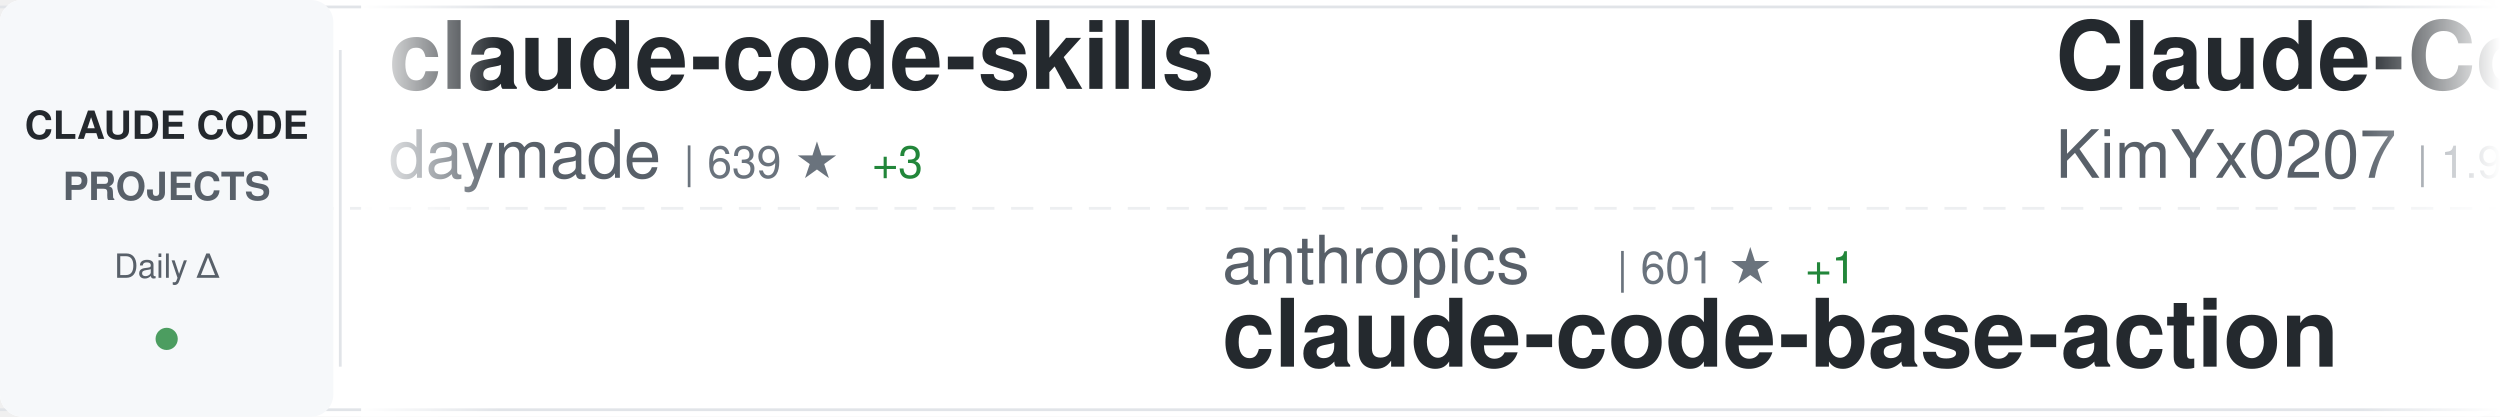
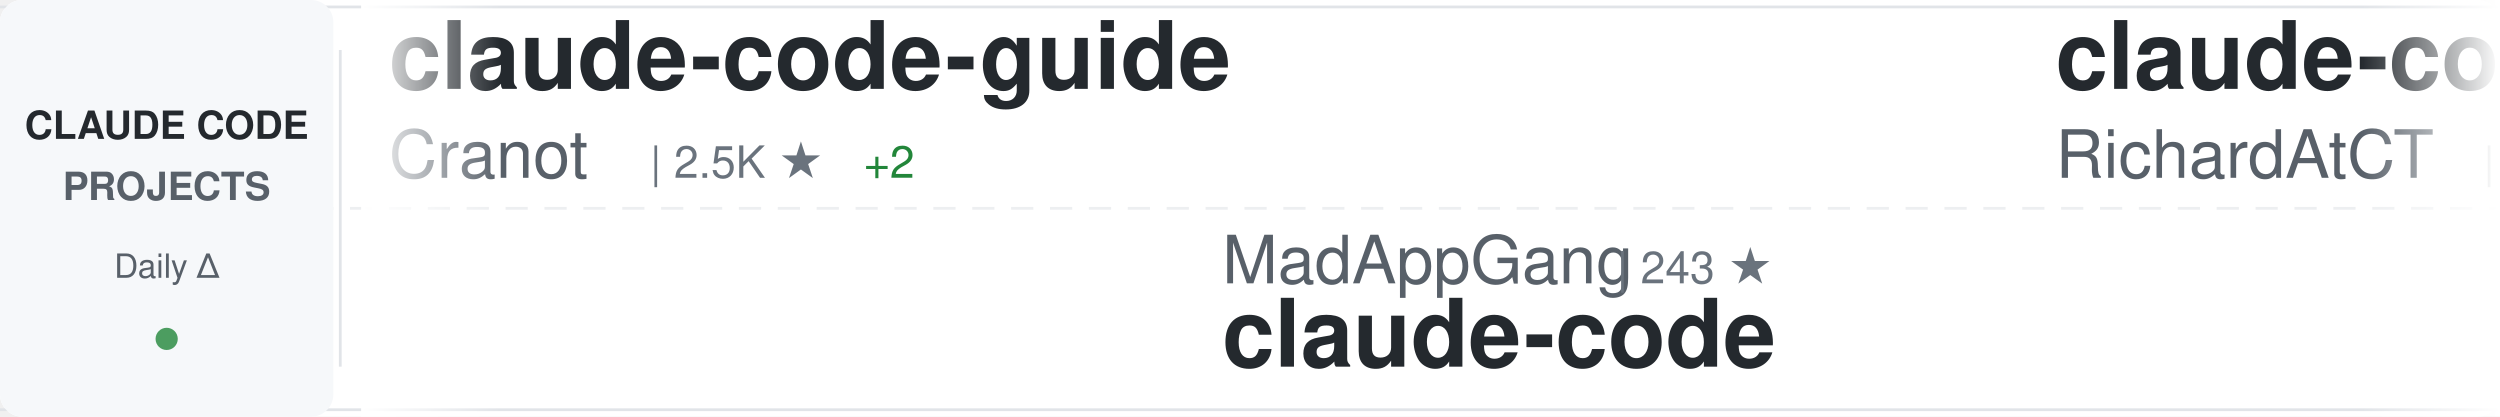
<svg xmlns="http://www.w3.org/2000/svg" width="900" height="150">
  <defs>
    <linearGradient id="awesomeLeftFade" x1="0%" y1="0%" x2="100%" y2="0%">
      <stop offset="0%" style="stop-color:#ffffff;stop-opacity:1" />
      <stop offset="100%" style="stop-color:#ffffff;stop-opacity:0" />
    </linearGradient>
    <linearGradient id="awesomeRightFade" x1="0%" y1="0%" x2="100%" y2="0%">
      <stop offset="0%" style="stop-color:#ffffff;stop-opacity:0" />
      <stop offset="100%" style="stop-color:#ffffff;stop-opacity:1" />
    </linearGradient>
  </defs>
  <rect width="900" height="150" fill="#ffffff" rx="8" />
  <rect x="0" y="2" width="900" height="1" fill="#e1e4e8" />
  <rect x="0" y="147" width="900" height="1" fill="#e1e4e8" />
  <line x1="0" y1="75" x2="900" y2="75" stroke="#e1e4e8" stroke-width="1" stroke-dasharray="8 6" opacity="0.6" />
  <rect x="0" y="0" width="120" height="150" fill="#f6f8fa" rx="8" />
  <text x="60" y="50" font-family="-apple-system, BlinkMacSystemFont, 'Segoe UI', Helvetica, Arial, sans-serif" font-size="14" font-weight="600" fill="#24292e" text-anchor="middle">CLAUDE CODE</text>
  <text x="60" y="72" font-family="-apple-system, BlinkMacSystemFont, 'Segoe UI', Helvetica, Arial, sans-serif" font-size="14" font-weight="600" fill="#586069" text-anchor="middle">PROJECTS</text>
  <text x="60" y="100" font-family="-apple-system, BlinkMacSystemFont, 'Segoe UI', Helvetica, Arial, sans-serif" font-size="12" font-weight="500" fill="#586069" text-anchor="middle">Daily Δ</text>
  <circle cx="60" cy="122" r="4" fill="#22863a" opacity="0.8" />
  <rect x="122" y="18" width="1" height="114" fill="#e1e4e8" />
  <clipPath id="awesomeTickerClip">
    <rect x="130" y="0" width="770" height="150" />
  </clipPath>
  <g clip-path="url(#awesomeTickerClip)">
    <g id="awesomeTickerItems">
      <animateTransform attributeName="transform" attributeType="XML" type="translate" from="0 0" to="-3000 0" dur="54s" repeatCount="indefinite" />
      <g transform="translate(0, 0)">
-         <text x="140" y="32" font-family="-apple-system, BlinkMacSystemFont, 'Segoe UI', Helvetica, Arial, sans-serif" font-size="34" font-weight="600" fill="#24292e">claude-code-skills</text>
-         <text x="140" y="64" font-family="-apple-system, BlinkMacSystemFont, 'Segoe UI', Helvetica, Arial, sans-serif" font-size="24" font-weight="400" fill="#586069">daymade</text>
-         <text x="246" y="64" font-family="-apple-system, BlinkMacSystemFont, 'Segoe UI', Helvetica, Arial, sans-serif" font-size="16" font-weight="500" fill="#6a737d">| 639 ★</text>
-         <text x="314" y="64" font-family="-apple-system, BlinkMacSystemFont, 'Segoe UI', Helvetica, Arial, sans-serif" font-size="16" font-weight="500" fill="#22863a"> +3</text>
+         <text x="140" y="32" font-family="-apple-system, BlinkMacSystemFont, 'Segoe UI', Helvetica, Arial, sans-serif" font-size="34" font-weight="600" fill="#24292e">claude-code-guide</text>
+         <text x="140" y="64" font-family="-apple-system, BlinkMacSystemFont, 'Segoe UI', Helvetica, Arial, sans-serif" font-size="24" font-weight="400" fill="#586069">Cranot</text>
+         <text x="234" y="64" font-family="-apple-system, BlinkMacSystemFont, 'Segoe UI', Helvetica, Arial, sans-serif" font-size="16" font-weight="500" fill="#6a737d">| 2.5K ★</text>
+         <text x="311" y="64" font-family="-apple-system, BlinkMacSystemFont, 'Segoe UI', Helvetica, Arial, sans-serif" font-size="16" font-weight="500" fill="#22863a"> +2</text>
      </g>
      <g transform="translate(300, 0)">
-         <text x="140" y="102" font-family="-apple-system, BlinkMacSystemFont, 'Segoe UI', Helvetica, Arial, sans-serif" font-size="24" font-weight="400" fill="#586069">anthropics</text>
-         <text x="282" y="102" font-family="-apple-system, BlinkMacSystemFont, 'Segoe UI', Helvetica, Arial, sans-serif" font-size="16" font-weight="500" fill="#6a737d">| 601 ★</text>
-         <text x="350" y="102" font-family="-apple-system, BlinkMacSystemFont, 'Segoe UI', Helvetica, Arial, sans-serif" font-size="16" font-weight="500" fill="#22863a"> +1</text>
-         <text x="140" y="132" font-family="-apple-system, BlinkMacSystemFont, 'Segoe UI', Helvetica, Arial, sans-serif" font-size="34" font-weight="600" fill="#24292e">claude-code-base-action</text>
+         <text x="140" y="102" font-family="-apple-system, BlinkMacSystemFont, 'Segoe UI', Helvetica, Arial, sans-serif" font-size="24" font-weight="400" fill="#586069">MadAppGang</text>
+         <text x="282" y="102" font-family="-apple-system, BlinkMacSystemFont, 'Segoe UI', Helvetica, Arial, sans-serif" font-size="16" font-weight="500" fill="#6a737d">| 243 ★</text>
+         <text x="140" y="132" font-family="-apple-system, BlinkMacSystemFont, 'Segoe UI', Helvetica, Arial, sans-serif" font-size="34" font-weight="600" fill="#24292e">claude-code</text>
      </g>
      <g transform="translate(600, 0)">
-         <text x="140" y="32" font-family="-apple-system, BlinkMacSystemFont, 'Segoe UI', Helvetica, Arial, sans-serif" font-size="34" font-weight="600" fill="#24292e">Claude-Code-x-OpenClaw-G...</text>
-         <text x="140" y="64" font-family="-apple-system, BlinkMacSystemFont, 'Segoe UI', Helvetica, Arial, sans-serif" font-size="24" font-weight="400" fill="#586069">KimYx0207</text>
-         <text x="270" y="64" font-family="-apple-system, BlinkMacSystemFont, 'Segoe UI', Helvetica, Arial, sans-serif" font-size="16" font-weight="500" fill="#6a737d">| 1.9K ★</text>
-         <text x="347" y="64" font-family="-apple-system, BlinkMacSystemFont, 'Segoe UI', Helvetica, Arial, sans-serif" font-size="16" font-weight="500" fill="#22863a"> +16</text>
+         <text x="140" y="32" font-family="-apple-system, BlinkMacSystemFont, 'Segoe UI', Helvetica, Arial, sans-serif" font-size="34" font-weight="600" fill="#24292e">claude-code-telegram</text>
+         <text x="140" y="64" font-family="-apple-system, BlinkMacSystemFont, 'Segoe UI', Helvetica, Arial, sans-serif" font-size="24" font-weight="400" fill="#586069">RichardAtCT</text>
+         <text x="294" y="64" font-family="-apple-system, BlinkMacSystemFont, 'Segoe UI', Helvetica, Arial, sans-serif" font-size="16" font-weight="500" fill="#6a737d">| 2.0K ★</text>
+         <text x="371" y="64" font-family="-apple-system, BlinkMacSystemFont, 'Segoe UI', Helvetica, Arial, sans-serif" font-size="16" font-weight="500" fill="#22863a"> +10</text>
      </g>
      <g transform="translate(900, 0)">
-         <text x="140" y="102" font-family="-apple-system, BlinkMacSystemFont, 'Segoe UI', Helvetica, Arial, sans-serif" font-size="24" font-weight="400" fill="#586069">Alishahryar1</text>
-         <text x="306" y="102" font-family="-apple-system, BlinkMacSystemFont, 'Segoe UI', Helvetica, Arial, sans-serif" font-size="16" font-weight="500" fill="#6a737d">| 892 ★</text>
-         <text x="374" y="102" font-family="-apple-system, BlinkMacSystemFont, 'Segoe UI', Helvetica, Arial, sans-serif" font-size="16" font-weight="500" fill="#22863a"> +21</text>
-         <text x="140" y="132" font-family="-apple-system, BlinkMacSystemFont, 'Segoe UI', Helvetica, Arial, sans-serif" font-size="34" font-weight="600" fill="#24292e">free-claude-code</text>
+         <text x="140" y="102" font-family="-apple-system, BlinkMacSystemFont, 'Segoe UI', Helvetica, Arial, sans-serif" font-size="24" font-weight="400" fill="#586069">pchalasani</text>
+         <text x="282" y="102" font-family="-apple-system, BlinkMacSystemFont, 'Segoe UI', Helvetica, Arial, sans-serif" font-size="16" font-weight="500" fill="#6a737d">| 1.6K ★</text>
+         <text x="359" y="102" font-family="-apple-system, BlinkMacSystemFont, 'Segoe UI', Helvetica, Arial, sans-serif" font-size="16" font-weight="500" fill="#22863a"> +2</text>
+         <text x="140" y="132" font-family="-apple-system, BlinkMacSystemFont, 'Segoe UI', Helvetica, Arial, sans-serif" font-size="34" font-weight="600" fill="#24292e">claude-code-tools</text>
      </g>
      <g transform="translate(1200, 0)">
-         <text x="140" y="32" font-family="-apple-system, BlinkMacSystemFont, 'Segoe UI', Helvetica, Arial, sans-serif" font-size="34" font-weight="600" fill="#24292e">claude-code</text>
-         <text x="140" y="64" font-family="-apple-system, BlinkMacSystemFont, 'Segoe UI', Helvetica, Arial, sans-serif" font-size="24" font-weight="400" fill="#586069">anthropics</text>
-         <text x="282" y="64" font-family="-apple-system, BlinkMacSystemFont, 'Segoe UI', Helvetica, Arial, sans-serif" font-size="16" font-weight="500" fill="#6a737d">| 76.7K ★</text>
-         <text x="368" y="64" font-family="-apple-system, BlinkMacSystemFont, 'Segoe UI', Helvetica, Arial, sans-serif" font-size="16" font-weight="500" fill="#22863a"> +482</text>
+         <text x="140" y="32" font-family="-apple-system, BlinkMacSystemFont, 'Segoe UI', Helvetica, Arial, sans-serif" font-size="34" font-weight="600" fill="#24292e">claude-task-master</text>
+         <text x="140" y="64" font-family="-apple-system, BlinkMacSystemFont, 'Segoe UI', Helvetica, Arial, sans-serif" font-size="24" font-weight="400" fill="#586069">eyaltoledano</text>
+         <text x="306" y="64" font-family="-apple-system, BlinkMacSystemFont, 'Segoe UI', Helvetica, Arial, sans-serif" font-size="16" font-weight="500" fill="#6a737d">| 25.9K ★</text>
+         <text x="392" y="64" font-family="-apple-system, BlinkMacSystemFont, 'Segoe UI', Helvetica, Arial, sans-serif" font-size="16" font-weight="500" fill="#22863a"> +21</text>
      </g>
      <g transform="translate(1500, 0)">
-         <text x="140" y="102" font-family="-apple-system, BlinkMacSystemFont, 'Segoe UI', Helvetica, Arial, sans-serif" font-size="24" font-weight="400" fill="#586069">centminmod</text>
-         <text x="282" y="102" font-family="-apple-system, BlinkMacSystemFont, 'Segoe UI', Helvetica, Arial, sans-serif" font-size="16" font-weight="500" fill="#6a737d">| 2.0K ★</text>
-         <text x="359" y="102" font-family="-apple-system, BlinkMacSystemFont, 'Segoe UI', Helvetica, Arial, sans-serif" font-size="16" font-weight="500" fill="#22863a"> +2</text>
-         <text x="140" y="132" font-family="-apple-system, BlinkMacSystemFont, 'Segoe UI', Helvetica, Arial, sans-serif" font-size="34" font-weight="600" fill="#24292e">my-claude-code-setup</text>
+         <text x="140" y="102" font-family="-apple-system, BlinkMacSystemFont, 'Segoe UI', Helvetica, Arial, sans-serif" font-size="24" font-weight="400" fill="#586069">darcyegb</text>
+         <text x="258" y="102" font-family="-apple-system, BlinkMacSystemFont, 'Segoe UI', Helvetica, Arial, sans-serif" font-size="16" font-weight="500" fill="#6a737d">| 585 ★</text>
+         <text x="326" y="102" font-family="-apple-system, BlinkMacSystemFont, 'Segoe UI', Helvetica, Arial, sans-serif" font-size="16" font-weight="500" fill="#22863a"> +3</text>
+         <text x="140" y="132" font-family="-apple-system, BlinkMacSystemFont, 'Segoe UI', Helvetica, Arial, sans-serif" font-size="34" font-weight="600" fill="#24292e">ClaudeCodeAgents</text>
      </g>
      <g transform="translate(1800, 0)">
-         <text x="140" y="32" font-family="-apple-system, BlinkMacSystemFont, 'Segoe UI', Helvetica, Arial, sans-serif" font-size="34" font-weight="600" fill="#24292e">claude-code-hooks-multi-...</text>
-         <text x="140" y="64" font-family="-apple-system, BlinkMacSystemFont, 'Segoe UI', Helvetica, Arial, sans-serif" font-size="24" font-weight="400" fill="#586069">disler</text>
-         <text x="234" y="64" font-family="-apple-system, BlinkMacSystemFont, 'Segoe UI', Helvetica, Arial, sans-serif" font-size="16" font-weight="500" fill="#6a737d">| 1.3K ★</text>
-         <text x="311" y="64" font-family="-apple-system, BlinkMacSystemFont, 'Segoe UI', Helvetica, Arial, sans-serif" font-size="16" font-weight="500" fill="#22863a"> +5</text>
+         <text x="140" y="32" font-family="-apple-system, BlinkMacSystemFont, 'Segoe UI', Helvetica, Arial, sans-serif" font-size="34" font-weight="600" fill="#24292e">claude-code-base-action</text>
+         <text x="140" y="64" font-family="-apple-system, BlinkMacSystemFont, 'Segoe UI', Helvetica, Arial, sans-serif" font-size="24" font-weight="400" fill="#586069">anthropics</text>
+         <text x="282" y="64" font-family="-apple-system, BlinkMacSystemFont, 'Segoe UI', Helvetica, Arial, sans-serif" font-size="16" font-weight="500" fill="#6a737d">| 601 ★</text>
+         <text x="350" y="64" font-family="-apple-system, BlinkMacSystemFont, 'Segoe UI', Helvetica, Arial, sans-serif" font-size="16" font-weight="500" fill="#22863a"> +1</text>
      </g>
      <g transform="translate(2100, 0)">
-         <text x="140" y="102" font-family="-apple-system, BlinkMacSystemFont, 'Segoe UI', Helvetica, Arial, sans-serif" font-size="24" font-weight="400" fill="#586069">snarktank</text>
-         <text x="270" y="102" font-family="-apple-system, BlinkMacSystemFont, 'Segoe UI', Helvetica, Arial, sans-serif" font-size="16" font-weight="500" fill="#6a737d">| 12.6K ★</text>
-         <text x="356" y="102" font-family="-apple-system, BlinkMacSystemFont, 'Segoe UI', Helvetica, Arial, sans-serif" font-size="16" font-weight="500" fill="#22863a"> +77</text>
-         <text x="140" y="132" font-family="-apple-system, BlinkMacSystemFont, 'Segoe UI', Helvetica, Arial, sans-serif" font-size="34" font-weight="600" fill="#24292e">ralph</text>
+         <text x="140" y="102" font-family="-apple-system, BlinkMacSystemFont, 'Segoe UI', Helvetica, Arial, sans-serif" font-size="24" font-weight="400" fill="#586069">EnzeD</text>
+         <text x="222" y="102" font-family="-apple-system, BlinkMacSystemFont, 'Segoe UI', Helvetica, Arial, sans-serif" font-size="16" font-weight="500" fill="#6a737d">| 4.0K ★</text>
+         <text x="299" y="102" font-family="-apple-system, BlinkMacSystemFont, 'Segoe UI', Helvetica, Arial, sans-serif" font-size="16" font-weight="500" fill="#22863a"> +5</text>
+         <text x="140" y="132" font-family="-apple-system, BlinkMacSystemFont, 'Segoe UI', Helvetica, Arial, sans-serif" font-size="34" font-weight="600" fill="#24292e">vibe-coding</text>
      </g>
      <g transform="translate(2400, 0)">
-         <text x="140" y="32" font-family="-apple-system, BlinkMacSystemFont, 'Segoe UI', Helvetica, Arial, sans-serif" font-size="34" font-weight="600" fill="#24292e">wechat-bot</text>
-         <text x="140" y="64" font-family="-apple-system, BlinkMacSystemFont, 'Segoe UI', Helvetica, Arial, sans-serif" font-size="24" font-weight="400" fill="#586069">cixingguangming55555</text>
-         <text x="402" y="64" font-family="-apple-system, BlinkMacSystemFont, 'Segoe UI', Helvetica, Arial, sans-serif" font-size="16" font-weight="500" fill="#6a737d">| 2.5K ★</text>
+         <text x="140" y="32" font-family="-apple-system, BlinkMacSystemFont, 'Segoe UI', Helvetica, Arial, sans-serif" font-size="34" font-weight="600" fill="#24292e">claude-code-hooks-master...</text>
+         <text x="140" y="64" font-family="-apple-system, BlinkMacSystemFont, 'Segoe UI', Helvetica, Arial, sans-serif" font-size="24" font-weight="400" fill="#586069">disler</text>
+         <text x="234" y="64" font-family="-apple-system, BlinkMacSystemFont, 'Segoe UI', Helvetica, Arial, sans-serif" font-size="16" font-weight="500" fill="#6a737d">| 3.3K ★</text>
+         <text x="311" y="64" font-family="-apple-system, BlinkMacSystemFont, 'Segoe UI', Helvetica, Arial, sans-serif" font-size="16" font-weight="500" fill="#22863a"> +11</text>
      </g>
      <g transform="translate(2700, 0)">
-         <text x="140" y="102" font-family="-apple-system, BlinkMacSystemFont, 'Segoe UI', Helvetica, Arial, sans-serif" font-size="24" font-weight="400" fill="#586069">anthropics</text>
-         <text x="282" y="102" font-family="-apple-system, BlinkMacSystemFont, 'Segoe UI', Helvetica, Arial, sans-serif" font-size="16" font-weight="500" fill="#6a737d">| 90.6K ★</text>
-         <text x="368" y="102" font-family="-apple-system, BlinkMacSystemFont, 'Segoe UI', Helvetica, Arial, sans-serif" font-size="16" font-weight="500" fill="#22863a"> +1.6K</text>
-         <text x="140" y="132" font-family="-apple-system, BlinkMacSystemFont, 'Segoe UI', Helvetica, Arial, sans-serif" font-size="34" font-weight="600" fill="#24292e">skills</text>
+         <text x="140" y="102" font-family="-apple-system, BlinkMacSystemFont, 'Segoe UI', Helvetica, Arial, sans-serif" font-size="24" font-weight="400" fill="#586069">diet103</text>
+         <text x="246" y="102" font-family="-apple-system, BlinkMacSystemFont, 'Segoe UI', Helvetica, Arial, sans-serif" font-size="16" font-weight="500" fill="#6a737d">| 9.2K ★</text>
+         <text x="323" y="102" font-family="-apple-system, BlinkMacSystemFont, 'Segoe UI', Helvetica, Arial, sans-serif" font-size="16" font-weight="500" fill="#22863a"> +14</text>
+         <text x="140" y="132" font-family="-apple-system, BlinkMacSystemFont, 'Segoe UI', Helvetica, Arial, sans-serif" font-size="34" font-weight="600" fill="#24292e">claude-code-infrastructu...</text>
      </g>
      <g transform="translate(3000, 0)">
-         <text x="140" y="32" font-family="-apple-system, BlinkMacSystemFont, 'Segoe UI', Helvetica, Arial, sans-serif" font-size="34" font-weight="600" fill="#24292e">claude-code-skills</text>
-         <text x="140" y="64" font-family="-apple-system, BlinkMacSystemFont, 'Segoe UI', Helvetica, Arial, sans-serif" font-size="24" font-weight="400" fill="#586069">daymade</text>
-         <text x="246" y="64" font-family="-apple-system, BlinkMacSystemFont, 'Segoe UI', Helvetica, Arial, sans-serif" font-size="16" font-weight="500" fill="#6a737d">| 639 ★</text>
-         <text x="314" y="64" font-family="-apple-system, BlinkMacSystemFont, 'Segoe UI', Helvetica, Arial, sans-serif" font-size="16" font-weight="500" fill="#22863a"> +3</text>
+         <text x="140" y="32" font-family="-apple-system, BlinkMacSystemFont, 'Segoe UI', Helvetica, Arial, sans-serif" font-size="34" font-weight="600" fill="#24292e">claude-code-guide</text>
+         <text x="140" y="64" font-family="-apple-system, BlinkMacSystemFont, 'Segoe UI', Helvetica, Arial, sans-serif" font-size="24" font-weight="400" fill="#586069">Cranot</text>
+         <text x="234" y="64" font-family="-apple-system, BlinkMacSystemFont, 'Segoe UI', Helvetica, Arial, sans-serif" font-size="16" font-weight="500" fill="#6a737d">| 2.5K ★</text>
+         <text x="311" y="64" font-family="-apple-system, BlinkMacSystemFont, 'Segoe UI', Helvetica, Arial, sans-serif" font-size="16" font-weight="500" fill="#22863a"> +2</text>
      </g>
      <g transform="translate(3300, 0)">
-         <text x="140" y="102" font-family="-apple-system, BlinkMacSystemFont, 'Segoe UI', Helvetica, Arial, sans-serif" font-size="24" font-weight="400" fill="#586069">anthropics</text>
-         <text x="282" y="102" font-family="-apple-system, BlinkMacSystemFont, 'Segoe UI', Helvetica, Arial, sans-serif" font-size="16" font-weight="500" fill="#6a737d">| 601 ★</text>
-         <text x="350" y="102" font-family="-apple-system, BlinkMacSystemFont, 'Segoe UI', Helvetica, Arial, sans-serif" font-size="16" font-weight="500" fill="#22863a"> +1</text>
-         <text x="140" y="132" font-family="-apple-system, BlinkMacSystemFont, 'Segoe UI', Helvetica, Arial, sans-serif" font-size="34" font-weight="600" fill="#24292e">claude-code-base-action</text>
+         <text x="140" y="102" font-family="-apple-system, BlinkMacSystemFont, 'Segoe UI', Helvetica, Arial, sans-serif" font-size="24" font-weight="400" fill="#586069">MadAppGang</text>
+         <text x="282" y="102" font-family="-apple-system, BlinkMacSystemFont, 'Segoe UI', Helvetica, Arial, sans-serif" font-size="16" font-weight="500" fill="#6a737d">| 243 ★</text>
+         <text x="140" y="132" font-family="-apple-system, BlinkMacSystemFont, 'Segoe UI', Helvetica, Arial, sans-serif" font-size="34" font-weight="600" fill="#24292e">claude-code</text>
      </g>
      <g transform="translate(3600, 0)">
-         <text x="140" y="32" font-family="-apple-system, BlinkMacSystemFont, 'Segoe UI', Helvetica, Arial, sans-serif" font-size="34" font-weight="600" fill="#24292e">Claude-Code-x-OpenClaw-G...</text>
-         <text x="140" y="64" font-family="-apple-system, BlinkMacSystemFont, 'Segoe UI', Helvetica, Arial, sans-serif" font-size="24" font-weight="400" fill="#586069">KimYx0207</text>
-         <text x="270" y="64" font-family="-apple-system, BlinkMacSystemFont, 'Segoe UI', Helvetica, Arial, sans-serif" font-size="16" font-weight="500" fill="#6a737d">| 1.9K ★</text>
-         <text x="347" y="64" font-family="-apple-system, BlinkMacSystemFont, 'Segoe UI', Helvetica, Arial, sans-serif" font-size="16" font-weight="500" fill="#22863a"> +16</text>
+         <text x="140" y="32" font-family="-apple-system, BlinkMacSystemFont, 'Segoe UI', Helvetica, Arial, sans-serif" font-size="34" font-weight="600" fill="#24292e">claude-code-telegram</text>
+         <text x="140" y="64" font-family="-apple-system, BlinkMacSystemFont, 'Segoe UI', Helvetica, Arial, sans-serif" font-size="24" font-weight="400" fill="#586069">RichardAtCT</text>
+         <text x="294" y="64" font-family="-apple-system, BlinkMacSystemFont, 'Segoe UI', Helvetica, Arial, sans-serif" font-size="16" font-weight="500" fill="#6a737d">| 2.0K ★</text>
+         <text x="371" y="64" font-family="-apple-system, BlinkMacSystemFont, 'Segoe UI', Helvetica, Arial, sans-serif" font-size="16" font-weight="500" fill="#22863a"> +10</text>
      </g>
      <g transform="translate(3900, 0)">
-         <text x="140" y="102" font-family="-apple-system, BlinkMacSystemFont, 'Segoe UI', Helvetica, Arial, sans-serif" font-size="24" font-weight="400" fill="#586069">Alishahryar1</text>
-         <text x="306" y="102" font-family="-apple-system, BlinkMacSystemFont, 'Segoe UI', Helvetica, Arial, sans-serif" font-size="16" font-weight="500" fill="#6a737d">| 892 ★</text>
-         <text x="374" y="102" font-family="-apple-system, BlinkMacSystemFont, 'Segoe UI', Helvetica, Arial, sans-serif" font-size="16" font-weight="500" fill="#22863a"> +21</text>
-         <text x="140" y="132" font-family="-apple-system, BlinkMacSystemFont, 'Segoe UI', Helvetica, Arial, sans-serif" font-size="34" font-weight="600" fill="#24292e">free-claude-code</text>
+         <text x="140" y="102" font-family="-apple-system, BlinkMacSystemFont, 'Segoe UI', Helvetica, Arial, sans-serif" font-size="24" font-weight="400" fill="#586069">pchalasani</text>
+         <text x="282" y="102" font-family="-apple-system, BlinkMacSystemFont, 'Segoe UI', Helvetica, Arial, sans-serif" font-size="16" font-weight="500" fill="#6a737d">| 1.6K ★</text>
+         <text x="359" y="102" font-family="-apple-system, BlinkMacSystemFont, 'Segoe UI', Helvetica, Arial, sans-serif" font-size="16" font-weight="500" fill="#22863a"> +2</text>
+         <text x="140" y="132" font-family="-apple-system, BlinkMacSystemFont, 'Segoe UI', Helvetica, Arial, sans-serif" font-size="34" font-weight="600" fill="#24292e">claude-code-tools</text>
      </g>
    </g>
  </g>
  <rect x="130" y="0" width="50" height="150" fill="url(#awesomeLeftFade)" />
  <rect x="850" y="0" width="50" height="150" fill="url(#awesomeRightFade)" />
</svg>
